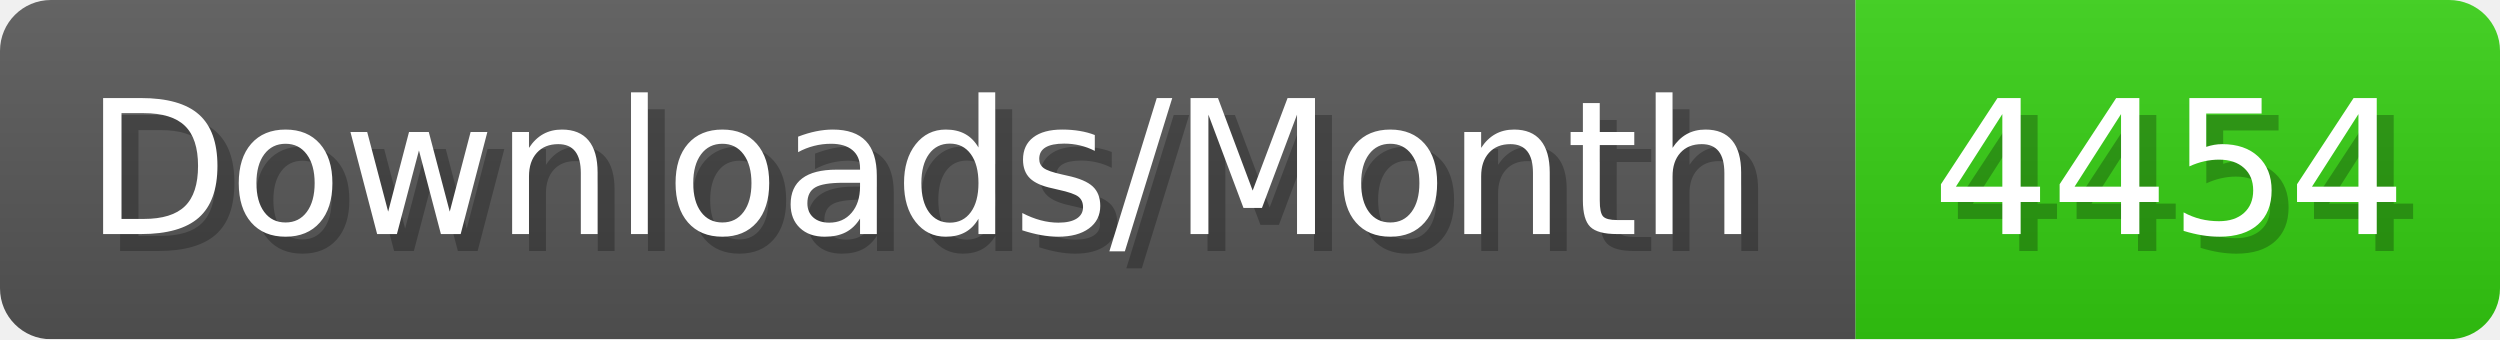
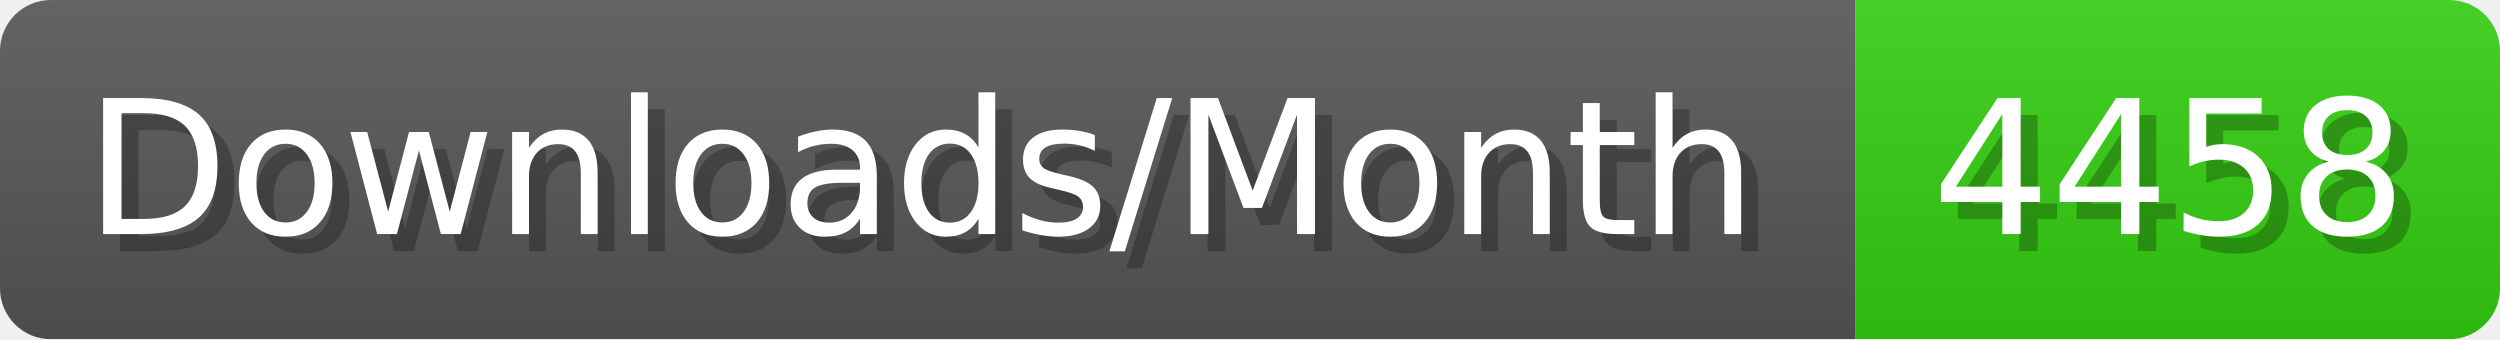
- <svg xmlns="http://www.w3.org/2000/svg" width="147.4" height="20" viewBox="0 0 1474 200" role="img" aria-label="Downloads/Month: 4454">
+ <svg xmlns="http://www.w3.org/2000/svg" width="147.4" height="20" viewBox="0 0 1474 200" role="img" aria-label="Downloads/Month: 4458">
  <linearGradient id="YlXUI" x2="0" y2="100%">
    <stop offset="0" stop-opacity=".1" stop-color="#EEE" />
    <stop offset="1" stop-opacity=".1" />
  </linearGradient>
  <mask id="JHhop">
    <rect width="1474" height="200" rx="30" fill="#FFF" />
  </mask>
  <g mask="url(#JHhop)">
    <rect width="1094" height="200" fill="#555" />
    <rect width="380" height="200" fill="#3C1" x="1094" />
    <rect width="1474" height="200" fill="url(#YlXUI)" />
  </g>
  <g aria-hidden="true" fill="#fff" text-anchor="start" font-family="Verdana,DejaVu Sans,sans-serif" font-size="110">
    <text x="60" y="148" textLength="994" fill="#000" opacity="0.25">Downloads/Month</text>
    <text x="50" y="138" textLength="994">Downloads/Month</text>
-     <text x="1149" y="148" textLength="280" fill="#000" opacity="0.25">4454</text>
-     <text x="1139" y="138" textLength="280">4454</text>
+     <text x="1149" y="148" textLength="280" fill="#000" opacity="0.25">4458</text>
+     <text x="1139" y="138" textLength="280">4458</text>
  </g>
</svg>
